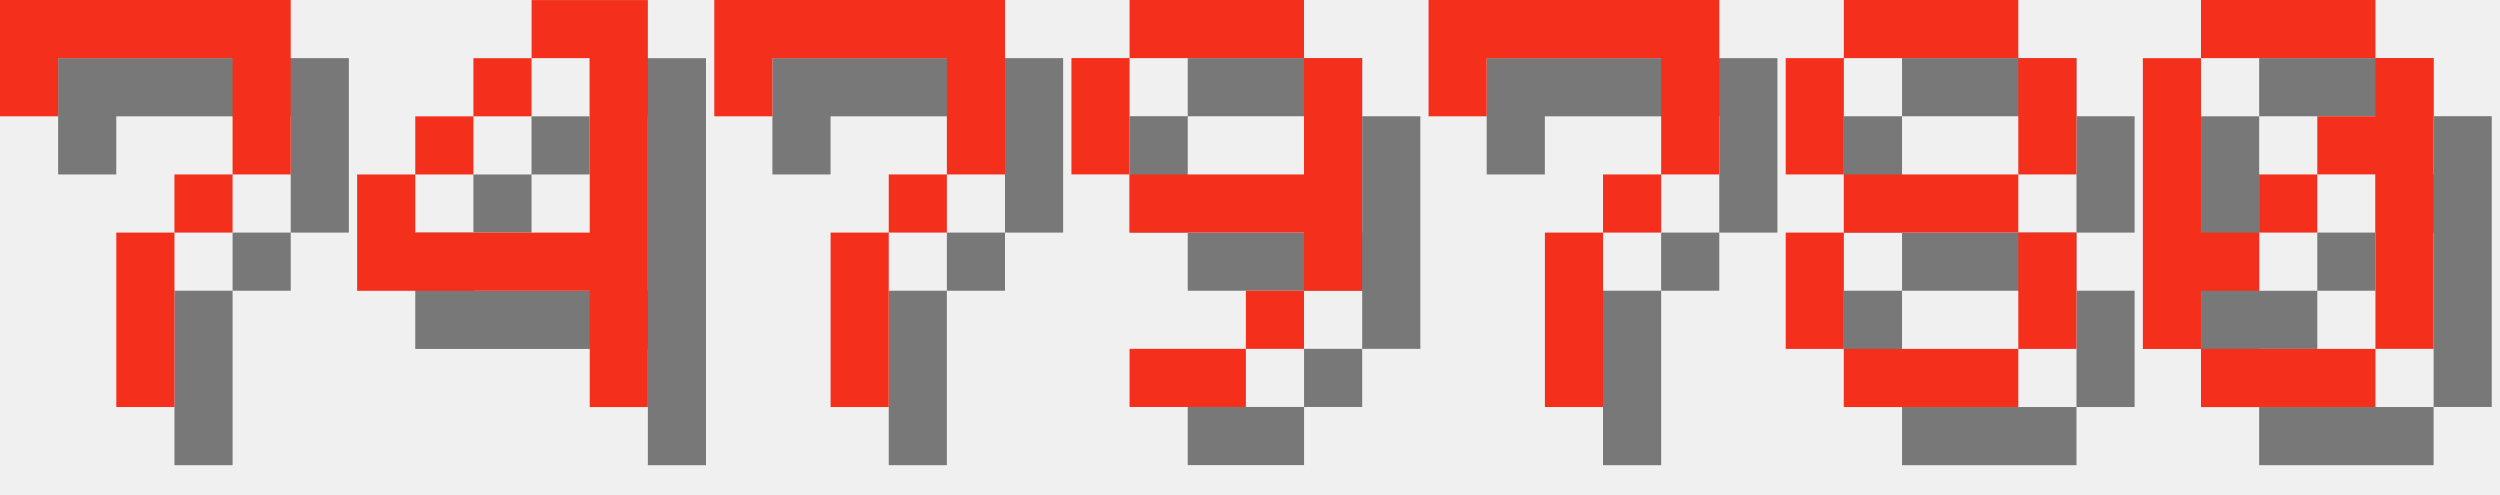
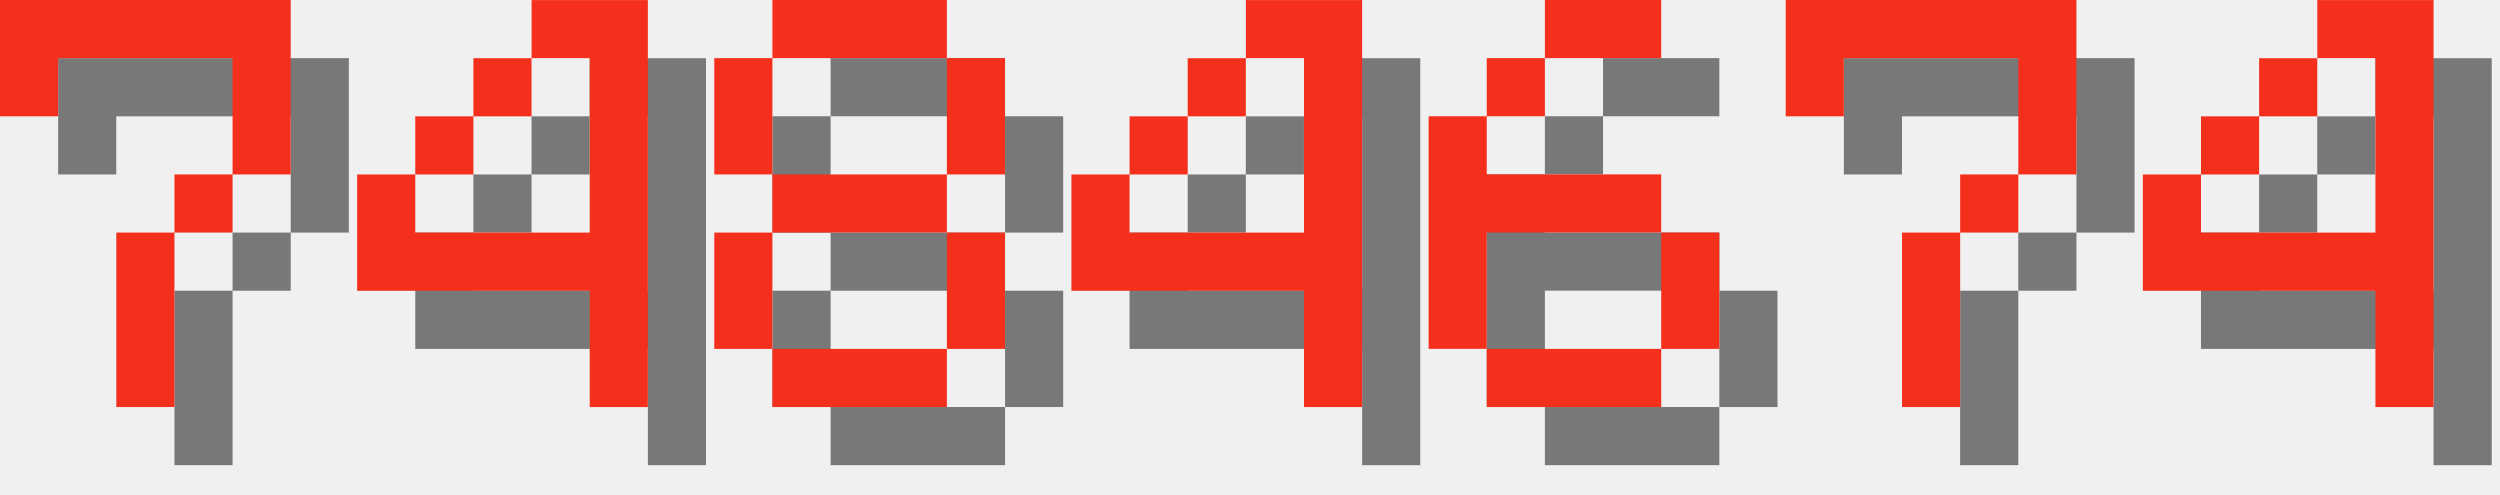
<svg xmlns="http://www.w3.org/2000/svg" version="1.1" width="182.0" height="36">
  <style>
        .text-foreground {
            fill: #F4301C;
        }
        .text-shadow {
            fill: #000000;
            fill-opacity: 0.5;
        }
    </style>
  <g class="digit" id="digit_7" transform="translate(0.0, 0), scale(4)">
    <path id="digit_7_shadow" class="text-shadow" d="m1.058 1.058 2e-6 2.117h1.058v-1.058h3.175v1.058l2e-7 1.058h-1.058v1.058h-1.058l4e-7 3.175 1.058 1e-7v-3.175h1.058v-1.058h1.058l5e-7 -1.058v-2.117z" fill-opacity=".5" style="paint-order:stroke fill markers" />
    <path id="digit_7_fg" class="text-foreground" d="m0 0 2e-6 2.117h1.058v-1.058h3.175v1.058l2e-7 1.058h-1.058v1.058h-1.058l4e-7 3.175 1.058 1e-7v-3.175h1.058v-1.058h1.058l5e-7 -1.058v-2.117z" fill="#fff" style="paint-order:stroke fill markers" />
  </g>
  <g class="digit" id="digit_4" transform="translate(26.0, 0), scale(4)">
    <path id="digit_4_shadow" class="text-shadow" d="m4.233 1.058v1.058h1.058v3.175h-3.175v-1.058h-1.058v2.117h4.233v2.117h1.058v-7.408h-2.117zm-2.117 3.175h1.058v-1.058h-1.058v1.058zm1.058-1.058h1.058v-1.058h-1.058v1.058z" fill-opacity=".5" style="paint-order:stroke fill markers" />
    <path id="digit_4_fg" class="text-foreground" d="m3.175 0v1.058h1.058v3.175h-3.175v-1.058h-1.058v2.117h4.233v2.117h1.058v-7.408h-2.117zm-2.117 3.175h1.058v-1.058h-1.058v1.058zm1.058-1.058h1.058v-1.058h-1.058v1.058z" fill="#fff" style="paint-order:stroke fill markers" />
  </g>
-   <g class="digit" id="digit_7" transform="translate(52.0, 0), scale(4)">
+   <g class="digit" id="digit_8" transform="translate(52.0, 0), scale(4)">
+     <path id="digit_8_shadow" class="text-shadow" d="m2.117 1.058v1.058h3.175v-1.058h-3.175zm3.175 1.058v2.117h1.058v-2.117h-1.058zm0 2.117h-3.175v1.058h3.175v-1.058zm0 1.058v2.117h1.058v-2.117h-1.058zm0 2.117h-3.175v1.058h3.175v-1.058zm-3.175 0v-2.117h-1.058v2.117h1.058zm0-3.175v-2.117h-1.058v2.117h1.058z" fill-opacity=".5" style="paint-order:stroke fill markers" />
+     <path id="digit_8_fg" class="text-foreground" d="m1.058 0v1.058h3.175v-1.058h-3.175zm3.175 1.058v2.117h1.058v-2.117h-1.058zm0 2.117h-3.175v1.058h3.175v-1.058zm0 1.058v2.117h1.058v-2.117h-1.058zm0 2.117h-3.175v1.058h3.175v-1.058zm-3.175 0v-2.117h-1.058v2.117h1.058zm0-3.175v-2.117h-1.058v2.117h1.058z" fill="#fff" style="paint-order:stroke fill markers" />
+   </g>
+   <g class="digit" id="digit_4" transform="translate(78.0, 0), scale(4)">
+     <path id="digit_4_shadow" class="text-shadow" d="m4.233 1.058v1.058h1.058v3.175h-3.175v-1.058h-1.058v2.117h4.233v2.117h1.058v-7.408h-2.117zm-2.117 3.175h1.058v-1.058h-1.058v1.058zm1.058-1.058h1.058v-1.058h-1.058v1.058z" fill-opacity=".5" style="paint-order:stroke fill markers" />
+     <path id="digit_4_fg" class="text-foreground" d="m3.175 0v1.058h1.058v3.175h-3.175v-1.058h-1.058v2.117h4.233v2.117h1.058v-7.408h-2.117zm-2.117 3.175h1.058v-1.058h-1.058v1.058zm1.058-1.058h1.058v-1.058h-1.058v1.058z" fill="#fff" style="paint-order:stroke fill markers" />
+   </g>
+   <g class="digit" id="digit_6" transform="translate(104.0, 0), scale(4)">
+     <path id="digit_6_shadow" class="text-shadow" d="m3.175 1.058v1.058h2.117v-1.058h-2.117zm0 1.058h-1.058v1.058h1.058v-1.058zm-1.058 1.058h-1.058v4.233h1.058v-2.117h3.175v-1.058h-3.175v-1.058zm3.175 2.117v2.117h1.058v-2.117h-1.058zm0 2.117h-3.175v1.058h3.175v-1.058z" fill-opacity=".5" style="paint-order:stroke fill markers" />
+     <path id="digit_6_fg" class="text-foreground" d="m2.117 0v1.058h2.117v-1.058h-2.117zm0 1.058h-1.058v1.058h1.058v-1.058zm-1.058 1.058h-1.058v4.233h1.058v-2.117h3.175v-1.058h-3.175v-1.058zm3.175 2.117v2.117h1.058v-2.117h-1.058zm0 2.117h-3.175v1.058h3.175v-1.058z" fill="#fff" style="paint-order:stroke fill markers" />
+   </g>
+   <g class="digit" id="digit_7" transform="translate(130.0, 0), scale(4)">
    <path id="digit_7_shadow" class="text-shadow" d="m1.058 1.058 2e-6 2.117h1.058v-1.058h3.175v1.058l2e-7 1.058h-1.058v1.058h-1.058l4e-7 3.175 1.058 1e-7v-3.175h1.058v-1.058h1.058l5e-7 -1.058v-2.117z" fill-opacity=".5" style="paint-order:stroke fill markers" />
    <path id="digit_7_fg" class="text-foreground" d="m0 0 2e-6 2.117h1.058v-1.058h3.175v1.058l2e-7 1.058h-1.058v1.058h-1.058l4e-7 3.175 1.058 1e-7v-3.175h1.058v-1.058h1.058l5e-7 -1.058v-2.117z" fill="#fff" style="paint-order:stroke fill markers" />
  </g>
-   <g class="digit" id="digit_9" transform="translate(78.0, 0), scale(4)">
-     <path id="digit_9_shadow" class="text-shadow" d="m2.117 1.058v1.058h3.175v-1.058h-3.175zm3.175 1.058v2.117h-3.175v1.058h3.175v1.058h1.058v-4.233h-1.058zm0 4.233h-1.058v1.058h1.058v-1.058zm-1.058 1.058h-2.117v1.058h2.117v-1.058zm-2.117-3.175v-2.117h-1.058v2.117h1.058z" fill-opacity=".5" style="paint-order:stroke fill markers" />
-     <path id="digit_9_fg" class="text-foreground" d="m1.058 0v1.058h3.175v-1.058h-3.175zm3.175 1.058v2.117h-3.175v1.058h3.175v1.058h1.058v-4.233h-1.058zm0 4.233h-1.058v1.058h1.058v-1.058zm-1.058 1.058h-2.117v1.058h2.117v-1.058zm-2.117-3.175v-2.117h-1.058v2.117h1.058z" fill="#fff" style="paint-order:stroke fill markers" />
-   </g>
-   <g class="digit" id="digit_7" transform="translate(104.0, 0), scale(4)">
-     <path id="digit_7_shadow" class="text-shadow" d="m1.058 1.058 2e-6 2.117h1.058v-1.058h3.175v1.058l2e-7 1.058h-1.058v1.058h-1.058l4e-7 3.175 1.058 1e-7v-3.175h1.058v-1.058h1.058l5e-7 -1.058v-2.117z" fill-opacity=".5" style="paint-order:stroke fill markers" />
-     <path id="digit_7_fg" class="text-foreground" d="m0 0 2e-6 2.117h1.058v-1.058h3.175v1.058l2e-7 1.058h-1.058v1.058h-1.058l4e-7 3.175 1.058 1e-7v-3.175h1.058v-1.058h1.058l5e-7 -1.058v-2.117z" fill="#fff" style="paint-order:stroke fill markers" />
-   </g>
-   <g class="digit" id="digit_8" transform="translate(130.0, 0), scale(4)">
-     <path id="digit_8_shadow" class="text-shadow" d="m2.117 1.058v1.058h3.175v-1.058h-3.175zm3.175 1.058v2.117h1.058v-2.117h-1.058zm0 2.117h-3.175v1.058h3.175v-1.058zm0 1.058v2.117h1.058v-2.117h-1.058zm0 2.117h-3.175v1.058h3.175v-1.058zm-3.175 0v-2.117h-1.058v2.117h1.058zm0-3.175v-2.117h-1.058v2.117h1.058z" fill-opacity=".5" style="paint-order:stroke fill markers" />
-     <path id="digit_8_fg" class="text-foreground" d="m1.058 0v1.058h3.175v-1.058h-3.175zm3.175 1.058v2.117h1.058v-2.117h-1.058zm0 2.117h-3.175v1.058h3.175v-1.058zm0 1.058v2.117h1.058v-2.117h-1.058zm0 2.117h-3.175v1.058h3.175v-1.058zm-3.175 0v-2.117h-1.058v2.117h1.058zm0-3.175v-2.117h-1.058v2.117h1.058z" fill="#fff" style="paint-order:stroke fill markers" />
-   </g>
-   <g class="digit" id="digit_0" transform="translate(156.0, 0), scale(4)">
-     <path id="digit_0_shadow" class="text-shadow" d="m2.117 1.058v1.058h3.175v-1.058h-3.175zm3.175 1.058v1.058h-1.058v1.058h1.058v3.175h1.058v-5.292h-1.058zm0 5.292h-3.175v1.058h3.175v-1.058zm-3.175 0v-1.058h1.058v-1.058h-1.058v-3.175h-1.058v5.292h1.058zm1.058-2.117h1.058v-1.058h-1.058v1.058z" fill-opacity=".5" style="paint-order:stroke fill markers" />
-     <path id="digit_0_fg" class="text-foreground" d="m1.058 0v1.058h3.175v-1.058h-3.175zm3.175 1.058v1.058h-1.058v1.058h1.058v3.175h1.058v-5.292h-1.058zm0 5.292h-3.175v1.058h3.175v-1.058zm-3.175 0v-1.058h1.058v-1.058h-1.058v-3.175h-1.058v5.292h1.058zm1.058-2.117h1.058v-1.058h-1.058v1.058z" fill="#fff" style="paint-order:stroke fill markers" />
+   <g class="digit" id="digit_4" transform="translate(156.0, 0), scale(4)">
+     <path id="digit_4_shadow" class="text-shadow" d="m4.233 1.058v1.058h1.058v3.175h-3.175v-1.058h-1.058v2.117h4.233v2.117h1.058v-7.408h-2.117zm-2.117 3.175h1.058v-1.058h-1.058v1.058zm1.058-1.058h1.058v-1.058h-1.058v1.058z" fill-opacity=".5" style="paint-order:stroke fill markers" />
+     <path id="digit_4_fg" class="text-foreground" d="m3.175 0v1.058h1.058v3.175h-3.175v-1.058h-1.058v2.117h4.233v2.117h1.058v-7.408h-2.117zm-2.117 3.175h1.058v-1.058h-1.058v1.058zm1.058-1.058h1.058v-1.058h-1.058v1.058z" fill="#fff" style="paint-order:stroke fill markers" />
  </g>
</svg>
